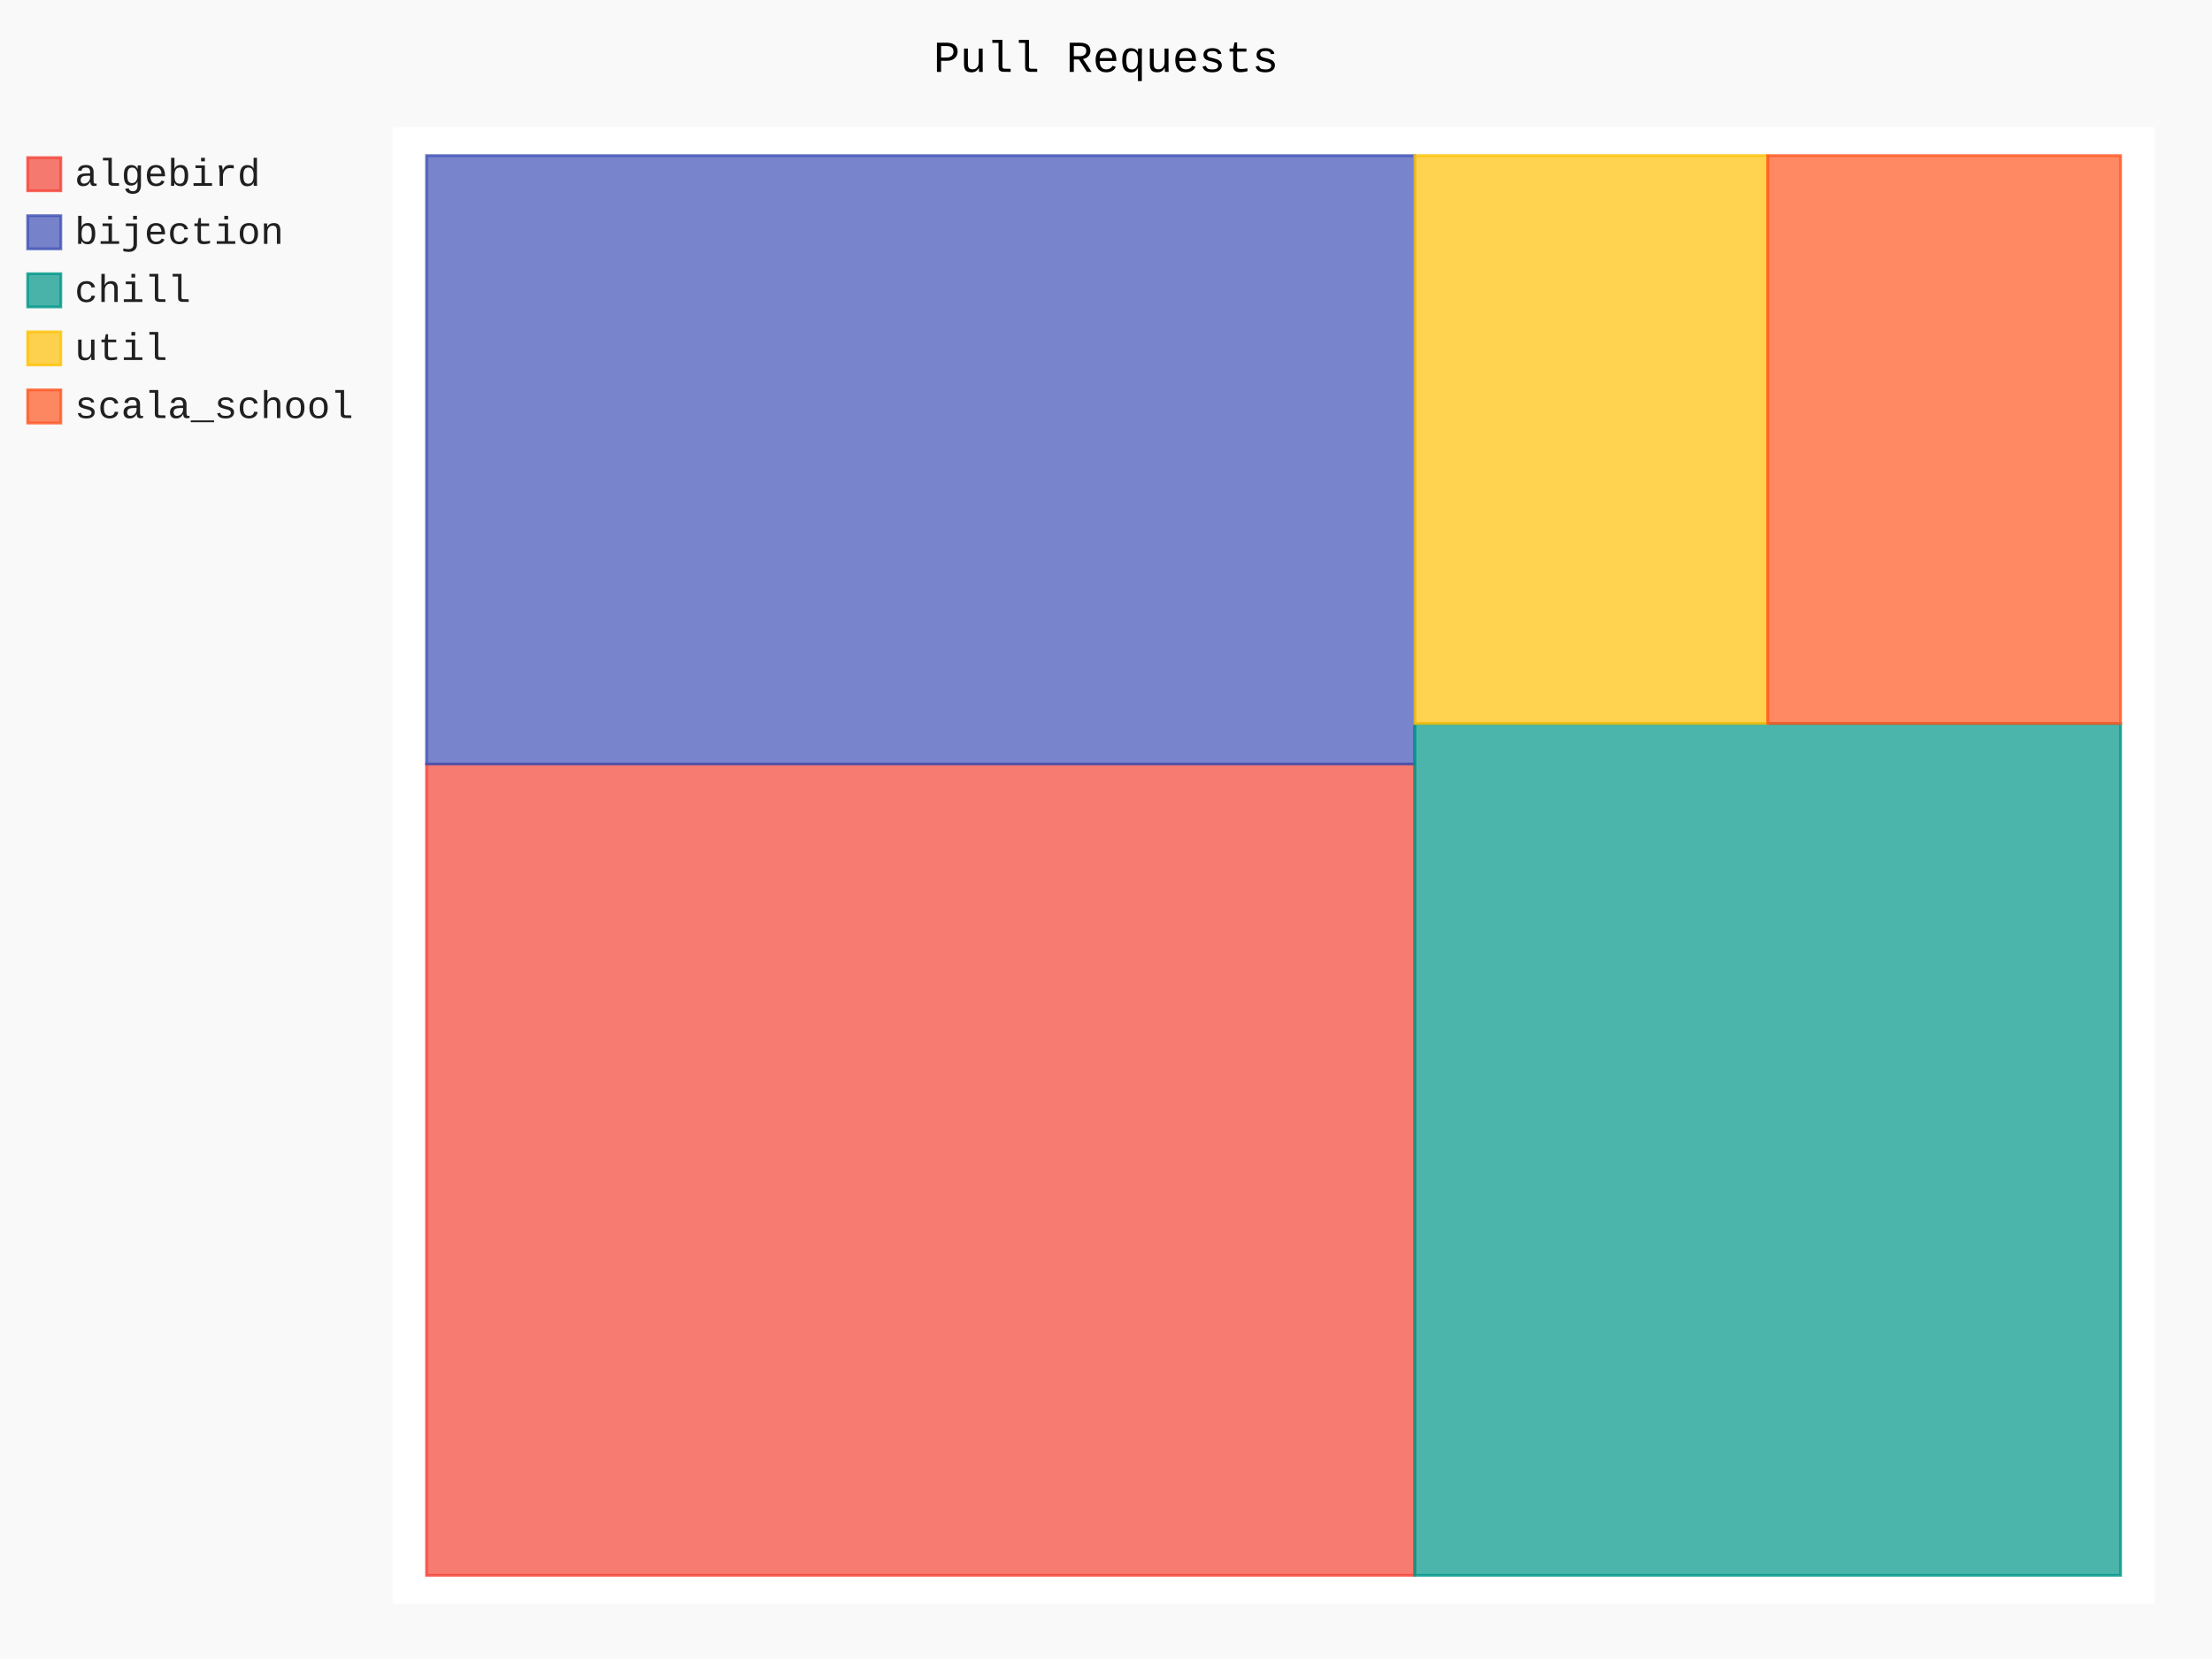
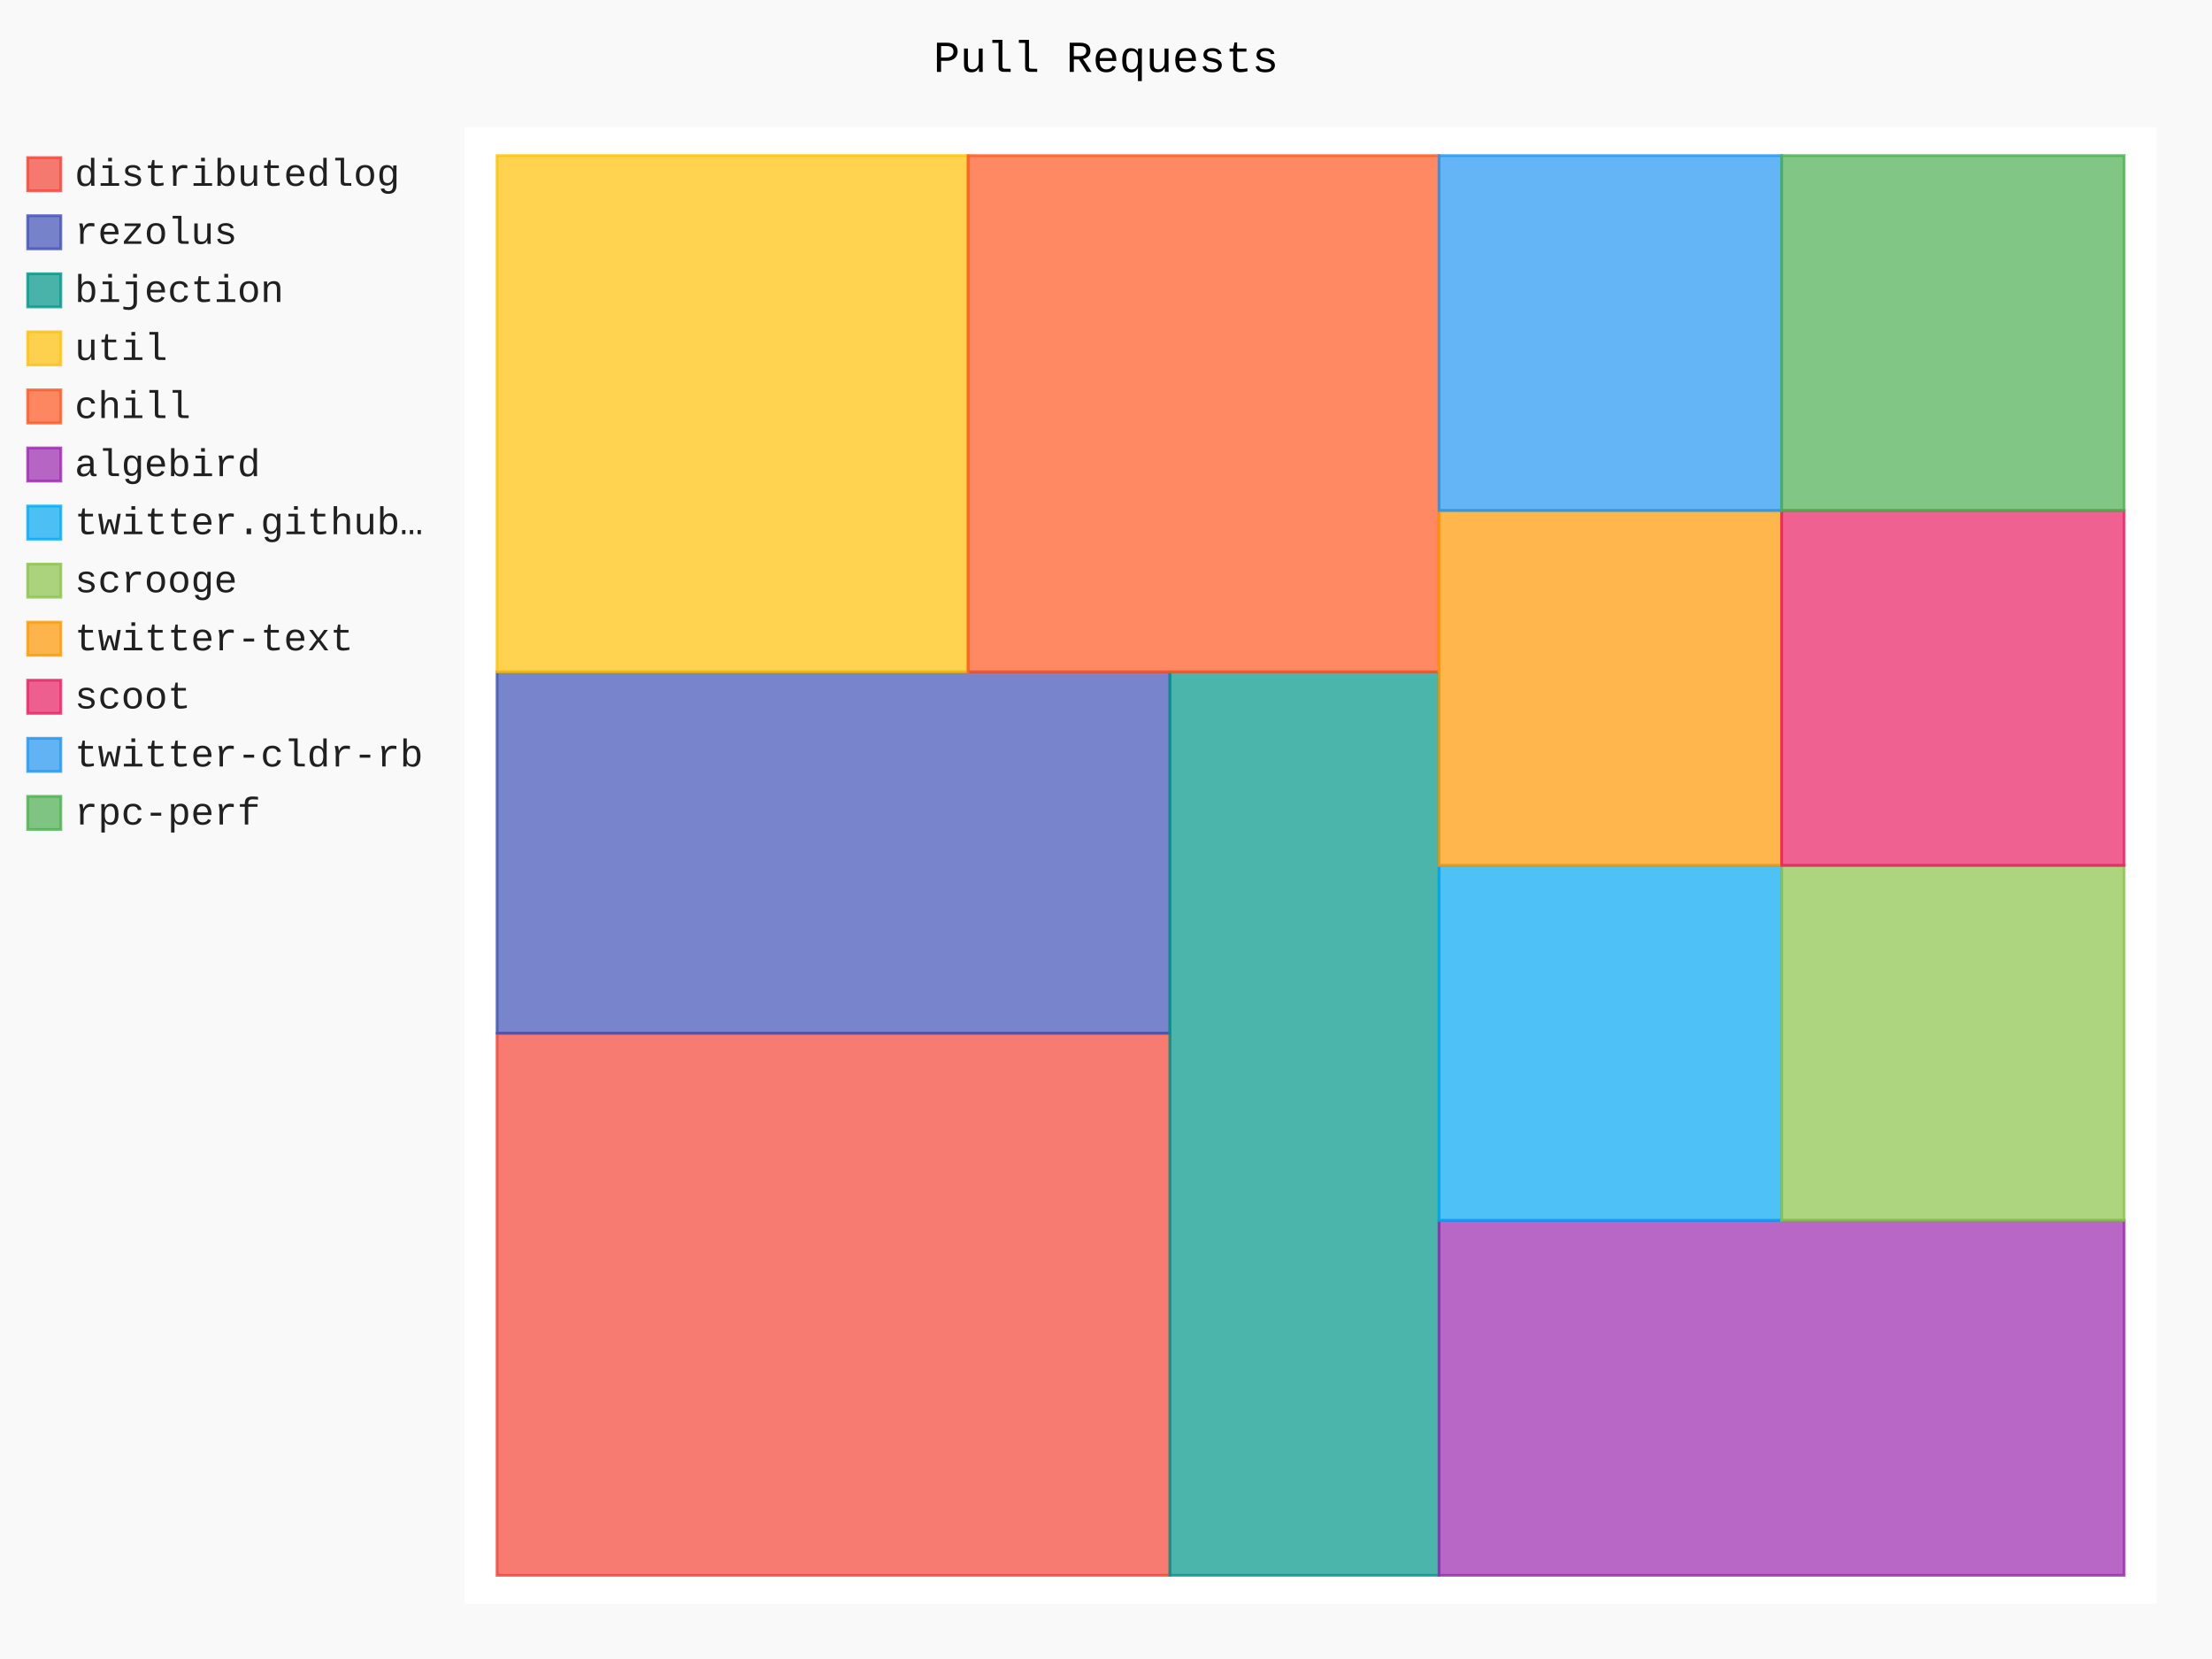
- <svg xmlns="http://www.w3.org/2000/svg" class="pygal-chart" id="chart-17933697-e9d5-4cb6-a00a-5ce90b6fb920" viewBox="0 0 800 600">
+ <svg xmlns="http://www.w3.org/2000/svg" class="pygal-chart" id="chart-188037b6-f71a-4866-81b6-68c2f9390471" viewBox="0 0 800 600">
  <defs>
-     <style type="text/css">#chart-17933697-e9d5-4cb6-a00a-5ce90b6fb920{-webkit-user-select:none;-webkit-font-smoothing:antialiased;font-family:Consolas,"Liberation Mono",Menlo,Courier,monospace}#chart-17933697-e9d5-4cb6-a00a-5ce90b6fb920 .title{font-family:Consolas,"Liberation Mono",Menlo,Courier,monospace;font-size:16px}#chart-17933697-e9d5-4cb6-a00a-5ce90b6fb920 .legends .legend text{font-family:Consolas,"Liberation Mono",Menlo,Courier,monospace;font-size:14px}#chart-17933697-e9d5-4cb6-a00a-5ce90b6fb920 .axis text{font-family:Consolas,"Liberation Mono",Menlo,Courier,monospace;font-size:10px}#chart-17933697-e9d5-4cb6-a00a-5ce90b6fb920 .axis text.major{font-family:Consolas,"Liberation Mono",Menlo,Courier,monospace;font-size:10px}#chart-17933697-e9d5-4cb6-a00a-5ce90b6fb920 .text-overlay text.value{font-family:Consolas,"Liberation Mono",Menlo,Courier,monospace;font-size:16px}#chart-17933697-e9d5-4cb6-a00a-5ce90b6fb920 .text-overlay text.label{font-family:Consolas,"Liberation Mono",Menlo,Courier,monospace;font-size:10px}#chart-17933697-e9d5-4cb6-a00a-5ce90b6fb920 .tooltip{font-family:Consolas,"Liberation Mono",Menlo,Courier,monospace;font-size:14px}#chart-17933697-e9d5-4cb6-a00a-5ce90b6fb920 text.no_data{font-family:Consolas,"Liberation Mono",Menlo,Courier,monospace;font-size:64px}
- #chart-17933697-e9d5-4cb6-a00a-5ce90b6fb920{background-color:rgba(249,249,249,1)}#chart-17933697-e9d5-4cb6-a00a-5ce90b6fb920 path,#chart-17933697-e9d5-4cb6-a00a-5ce90b6fb920 line,#chart-17933697-e9d5-4cb6-a00a-5ce90b6fb920 rect,#chart-17933697-e9d5-4cb6-a00a-5ce90b6fb920 circle{-webkit-transition:150ms;-moz-transition:150ms;transition:150ms}#chart-17933697-e9d5-4cb6-a00a-5ce90b6fb920 .graph &gt; .background{fill:rgba(249,249,249,1)}#chart-17933697-e9d5-4cb6-a00a-5ce90b6fb920 .plot &gt; .background{fill:rgba(255,255,255,1)}#chart-17933697-e9d5-4cb6-a00a-5ce90b6fb920 .graph{fill:rgba(0,0,0,.87)}#chart-17933697-e9d5-4cb6-a00a-5ce90b6fb920 text.no_data{fill:rgba(0,0,0,1)}#chart-17933697-e9d5-4cb6-a00a-5ce90b6fb920 .title{fill:rgba(0,0,0,1)}#chart-17933697-e9d5-4cb6-a00a-5ce90b6fb920 .legends .legend text{fill:rgba(0,0,0,.87)}#chart-17933697-e9d5-4cb6-a00a-5ce90b6fb920 .legends .legend:hover text{fill:rgba(0,0,0,1)}#chart-17933697-e9d5-4cb6-a00a-5ce90b6fb920 .axis .line{stroke:rgba(0,0,0,1)}#chart-17933697-e9d5-4cb6-a00a-5ce90b6fb920 .axis .guide.line{stroke:rgba(0,0,0,.54)}#chart-17933697-e9d5-4cb6-a00a-5ce90b6fb920 .axis .major.line{stroke:rgba(0,0,0,.87)}#chart-17933697-e9d5-4cb6-a00a-5ce90b6fb920 .axis text.major{fill:rgba(0,0,0,1)}#chart-17933697-e9d5-4cb6-a00a-5ce90b6fb920 .axis.y .guides:hover .guide.line,#chart-17933697-e9d5-4cb6-a00a-5ce90b6fb920 .line-graph .axis.x .guides:hover .guide.line,#chart-17933697-e9d5-4cb6-a00a-5ce90b6fb920 .stackedline-graph .axis.x .guides:hover .guide.line,#chart-17933697-e9d5-4cb6-a00a-5ce90b6fb920 .xy-graph .axis.x .guides:hover .guide.line{stroke:rgba(0,0,0,1)}#chart-17933697-e9d5-4cb6-a00a-5ce90b6fb920 .axis .guides:hover text{fill:rgba(0,0,0,1)}#chart-17933697-e9d5-4cb6-a00a-5ce90b6fb920 .reactive{fill-opacity:.7;stroke-opacity:.8}#chart-17933697-e9d5-4cb6-a00a-5ce90b6fb920 .ci{stroke:rgba(0,0,0,.87)}#chart-17933697-e9d5-4cb6-a00a-5ce90b6fb920 .reactive.active,#chart-17933697-e9d5-4cb6-a00a-5ce90b6fb920 .active .reactive{fill-opacity:.8;stroke-opacity:.9;stroke-width:4}#chart-17933697-e9d5-4cb6-a00a-5ce90b6fb920 .ci .reactive.active{stroke-width:1.5}#chart-17933697-e9d5-4cb6-a00a-5ce90b6fb920 .series text{fill:rgba(0,0,0,1)}#chart-17933697-e9d5-4cb6-a00a-5ce90b6fb920 .tooltip rect{fill:rgba(255,255,255,1);stroke:rgba(0,0,0,1);-webkit-transition:opacity 150ms;-moz-transition:opacity 150ms;transition:opacity 150ms}#chart-17933697-e9d5-4cb6-a00a-5ce90b6fb920 .tooltip .label{fill:rgba(0,0,0,.87)}#chart-17933697-e9d5-4cb6-a00a-5ce90b6fb920 .tooltip .label{fill:rgba(0,0,0,.87)}#chart-17933697-e9d5-4cb6-a00a-5ce90b6fb920 .tooltip .legend{font-size:.8em;fill:rgba(0,0,0,.54)}#chart-17933697-e9d5-4cb6-a00a-5ce90b6fb920 .tooltip .x_label{font-size:.6em;fill:rgba(0,0,0,1)}#chart-17933697-e9d5-4cb6-a00a-5ce90b6fb920 .tooltip .xlink{font-size:.5em;text-decoration:underline}#chart-17933697-e9d5-4cb6-a00a-5ce90b6fb920 .tooltip .value{font-size:1.5em}#chart-17933697-e9d5-4cb6-a00a-5ce90b6fb920 .bound{font-size:.5em}#chart-17933697-e9d5-4cb6-a00a-5ce90b6fb920 .max-value{font-size:.75em;fill:rgba(0,0,0,.54)}#chart-17933697-e9d5-4cb6-a00a-5ce90b6fb920 .map-element{fill:rgba(255,255,255,1);stroke:rgba(0,0,0,.54) !important}#chart-17933697-e9d5-4cb6-a00a-5ce90b6fb920 .map-element .reactive{fill-opacity:inherit;stroke-opacity:inherit}#chart-17933697-e9d5-4cb6-a00a-5ce90b6fb920 .color-0,#chart-17933697-e9d5-4cb6-a00a-5ce90b6fb920 .color-0 a:visited{stroke:#F44336;fill:#F44336}#chart-17933697-e9d5-4cb6-a00a-5ce90b6fb920 .color-1,#chart-17933697-e9d5-4cb6-a00a-5ce90b6fb920 .color-1 a:visited{stroke:#3F51B5;fill:#3F51B5}#chart-17933697-e9d5-4cb6-a00a-5ce90b6fb920 .color-2,#chart-17933697-e9d5-4cb6-a00a-5ce90b6fb920 .color-2 a:visited{stroke:#009688;fill:#009688}#chart-17933697-e9d5-4cb6-a00a-5ce90b6fb920 .color-3,#chart-17933697-e9d5-4cb6-a00a-5ce90b6fb920 .color-3 a:visited{stroke:#FFC107;fill:#FFC107}#chart-17933697-e9d5-4cb6-a00a-5ce90b6fb920 .color-4,#chart-17933697-e9d5-4cb6-a00a-5ce90b6fb920 .color-4 a:visited{stroke:#FF5722;fill:#FF5722}#chart-17933697-e9d5-4cb6-a00a-5ce90b6fb920 .text-overlay .color-0 text{fill:black}#chart-17933697-e9d5-4cb6-a00a-5ce90b6fb920 .text-overlay .color-1 text{fill:black}#chart-17933697-e9d5-4cb6-a00a-5ce90b6fb920 .text-overlay .color-2 text{fill:black}#chart-17933697-e9d5-4cb6-a00a-5ce90b6fb920 .text-overlay .color-3 text{fill:black}#chart-17933697-e9d5-4cb6-a00a-5ce90b6fb920 .text-overlay .color-4 text{fill:black}
- #chart-17933697-e9d5-4cb6-a00a-5ce90b6fb920 text.no_data{text-anchor:middle}#chart-17933697-e9d5-4cb6-a00a-5ce90b6fb920 .guide.line{fill:none}#chart-17933697-e9d5-4cb6-a00a-5ce90b6fb920 .centered{text-anchor:middle}#chart-17933697-e9d5-4cb6-a00a-5ce90b6fb920 .title{text-anchor:middle}#chart-17933697-e9d5-4cb6-a00a-5ce90b6fb920 .legends .legend text{fill-opacity:1}#chart-17933697-e9d5-4cb6-a00a-5ce90b6fb920 .axis.x text{text-anchor:middle}#chart-17933697-e9d5-4cb6-a00a-5ce90b6fb920 .axis.x:not(.web) text[transform]{text-anchor:start}#chart-17933697-e9d5-4cb6-a00a-5ce90b6fb920 .axis.x:not(.web) text[transform].backwards{text-anchor:end}#chart-17933697-e9d5-4cb6-a00a-5ce90b6fb920 .axis.y text{text-anchor:end}#chart-17933697-e9d5-4cb6-a00a-5ce90b6fb920 .axis.y text[transform].backwards{text-anchor:start}#chart-17933697-e9d5-4cb6-a00a-5ce90b6fb920 .axis.y2 text{text-anchor:start}#chart-17933697-e9d5-4cb6-a00a-5ce90b6fb920 .axis.y2 text[transform].backwards{text-anchor:end}#chart-17933697-e9d5-4cb6-a00a-5ce90b6fb920 .axis .guide.line{stroke-dasharray:4,4}#chart-17933697-e9d5-4cb6-a00a-5ce90b6fb920 .axis .major.guide.line{stroke-dasharray:6,6}#chart-17933697-e9d5-4cb6-a00a-5ce90b6fb920 .horizontal .axis.y .guide.line,#chart-17933697-e9d5-4cb6-a00a-5ce90b6fb920 .horizontal .axis.y2 .guide.line,#chart-17933697-e9d5-4cb6-a00a-5ce90b6fb920 .vertical .axis.x .guide.line{opacity:0}#chart-17933697-e9d5-4cb6-a00a-5ce90b6fb920 .horizontal .axis.always_show .guide.line,#chart-17933697-e9d5-4cb6-a00a-5ce90b6fb920 .vertical .axis.always_show .guide.line{opacity:1 !important}#chart-17933697-e9d5-4cb6-a00a-5ce90b6fb920 .axis.y .guides:hover .guide.line,#chart-17933697-e9d5-4cb6-a00a-5ce90b6fb920 .axis.y2 .guides:hover .guide.line,#chart-17933697-e9d5-4cb6-a00a-5ce90b6fb920 .axis.x .guides:hover .guide.line{opacity:1}#chart-17933697-e9d5-4cb6-a00a-5ce90b6fb920 .axis .guides:hover text{opacity:1}#chart-17933697-e9d5-4cb6-a00a-5ce90b6fb920 .nofill{fill:none}#chart-17933697-e9d5-4cb6-a00a-5ce90b6fb920 .subtle-fill{fill-opacity:.2}#chart-17933697-e9d5-4cb6-a00a-5ce90b6fb920 .dot{stroke-width:1px;fill-opacity:1}#chart-17933697-e9d5-4cb6-a00a-5ce90b6fb920 .dot.active{stroke-width:5px}#chart-17933697-e9d5-4cb6-a00a-5ce90b6fb920 .dot.negative{fill:transparent}#chart-17933697-e9d5-4cb6-a00a-5ce90b6fb920 text,#chart-17933697-e9d5-4cb6-a00a-5ce90b6fb920 tspan{stroke:none !important}#chart-17933697-e9d5-4cb6-a00a-5ce90b6fb920 .series text.active{opacity:1}#chart-17933697-e9d5-4cb6-a00a-5ce90b6fb920 .tooltip rect{fill-opacity:.95;stroke-width:.5}#chart-17933697-e9d5-4cb6-a00a-5ce90b6fb920 .tooltip text{fill-opacity:1}#chart-17933697-e9d5-4cb6-a00a-5ce90b6fb920 .showable{visibility:hidden}#chart-17933697-e9d5-4cb6-a00a-5ce90b6fb920 .showable.shown{visibility:visible}#chart-17933697-e9d5-4cb6-a00a-5ce90b6fb920 .gauge-background{fill:rgba(229,229,229,1);stroke:none}#chart-17933697-e9d5-4cb6-a00a-5ce90b6fb920 .bg-lines{stroke:rgba(249,249,249,1);stroke-width:2px}</style>
+     <style type="text/css">#chart-188037b6-f71a-4866-81b6-68c2f9390471{-webkit-user-select:none;-webkit-font-smoothing:antialiased;font-family:Consolas,"Liberation Mono",Menlo,Courier,monospace}#chart-188037b6-f71a-4866-81b6-68c2f9390471 .title{font-family:Consolas,"Liberation Mono",Menlo,Courier,monospace;font-size:16px}#chart-188037b6-f71a-4866-81b6-68c2f9390471 .legends .legend text{font-family:Consolas,"Liberation Mono",Menlo,Courier,monospace;font-size:14px}#chart-188037b6-f71a-4866-81b6-68c2f9390471 .axis text{font-family:Consolas,"Liberation Mono",Menlo,Courier,monospace;font-size:10px}#chart-188037b6-f71a-4866-81b6-68c2f9390471 .axis text.major{font-family:Consolas,"Liberation Mono",Menlo,Courier,monospace;font-size:10px}#chart-188037b6-f71a-4866-81b6-68c2f9390471 .text-overlay text.value{font-family:Consolas,"Liberation Mono",Menlo,Courier,monospace;font-size:16px}#chart-188037b6-f71a-4866-81b6-68c2f9390471 .text-overlay text.label{font-family:Consolas,"Liberation Mono",Menlo,Courier,monospace;font-size:10px}#chart-188037b6-f71a-4866-81b6-68c2f9390471 .tooltip{font-family:Consolas,"Liberation Mono",Menlo,Courier,monospace;font-size:14px}#chart-188037b6-f71a-4866-81b6-68c2f9390471 text.no_data{font-family:Consolas,"Liberation Mono",Menlo,Courier,monospace;font-size:64px}
+ #chart-188037b6-f71a-4866-81b6-68c2f9390471{background-color:rgba(249,249,249,1)}#chart-188037b6-f71a-4866-81b6-68c2f9390471 path,#chart-188037b6-f71a-4866-81b6-68c2f9390471 line,#chart-188037b6-f71a-4866-81b6-68c2f9390471 rect,#chart-188037b6-f71a-4866-81b6-68c2f9390471 circle{-webkit-transition:150ms;-moz-transition:150ms;transition:150ms}#chart-188037b6-f71a-4866-81b6-68c2f9390471 .graph &gt; .background{fill:rgba(249,249,249,1)}#chart-188037b6-f71a-4866-81b6-68c2f9390471 .plot &gt; .background{fill:rgba(255,255,255,1)}#chart-188037b6-f71a-4866-81b6-68c2f9390471 .graph{fill:rgba(0,0,0,.87)}#chart-188037b6-f71a-4866-81b6-68c2f9390471 text.no_data{fill:rgba(0,0,0,1)}#chart-188037b6-f71a-4866-81b6-68c2f9390471 .title{fill:rgba(0,0,0,1)}#chart-188037b6-f71a-4866-81b6-68c2f9390471 .legends .legend text{fill:rgba(0,0,0,.87)}#chart-188037b6-f71a-4866-81b6-68c2f9390471 .legends .legend:hover text{fill:rgba(0,0,0,1)}#chart-188037b6-f71a-4866-81b6-68c2f9390471 .axis .line{stroke:rgba(0,0,0,1)}#chart-188037b6-f71a-4866-81b6-68c2f9390471 .axis .guide.line{stroke:rgba(0,0,0,.54)}#chart-188037b6-f71a-4866-81b6-68c2f9390471 .axis .major.line{stroke:rgba(0,0,0,.87)}#chart-188037b6-f71a-4866-81b6-68c2f9390471 .axis text.major{fill:rgba(0,0,0,1)}#chart-188037b6-f71a-4866-81b6-68c2f9390471 .axis.y .guides:hover .guide.line,#chart-188037b6-f71a-4866-81b6-68c2f9390471 .line-graph .axis.x .guides:hover .guide.line,#chart-188037b6-f71a-4866-81b6-68c2f9390471 .stackedline-graph .axis.x .guides:hover .guide.line,#chart-188037b6-f71a-4866-81b6-68c2f9390471 .xy-graph .axis.x .guides:hover .guide.line{stroke:rgba(0,0,0,1)}#chart-188037b6-f71a-4866-81b6-68c2f9390471 .axis .guides:hover text{fill:rgba(0,0,0,1)}#chart-188037b6-f71a-4866-81b6-68c2f9390471 .reactive{fill-opacity:.7;stroke-opacity:.8}#chart-188037b6-f71a-4866-81b6-68c2f9390471 .ci{stroke:rgba(0,0,0,.87)}#chart-188037b6-f71a-4866-81b6-68c2f9390471 .reactive.active,#chart-188037b6-f71a-4866-81b6-68c2f9390471 .active .reactive{fill-opacity:.8;stroke-opacity:.9;stroke-width:4}#chart-188037b6-f71a-4866-81b6-68c2f9390471 .ci .reactive.active{stroke-width:1.5}#chart-188037b6-f71a-4866-81b6-68c2f9390471 .series text{fill:rgba(0,0,0,1)}#chart-188037b6-f71a-4866-81b6-68c2f9390471 .tooltip rect{fill:rgba(255,255,255,1);stroke:rgba(0,0,0,1);-webkit-transition:opacity 150ms;-moz-transition:opacity 150ms;transition:opacity 150ms}#chart-188037b6-f71a-4866-81b6-68c2f9390471 .tooltip .label{fill:rgba(0,0,0,.87)}#chart-188037b6-f71a-4866-81b6-68c2f9390471 .tooltip .label{fill:rgba(0,0,0,.87)}#chart-188037b6-f71a-4866-81b6-68c2f9390471 .tooltip .legend{font-size:.8em;fill:rgba(0,0,0,.54)}#chart-188037b6-f71a-4866-81b6-68c2f9390471 .tooltip .x_label{font-size:.6em;fill:rgba(0,0,0,1)}#chart-188037b6-f71a-4866-81b6-68c2f9390471 .tooltip .xlink{font-size:.5em;text-decoration:underline}#chart-188037b6-f71a-4866-81b6-68c2f9390471 .tooltip .value{font-size:1.5em}#chart-188037b6-f71a-4866-81b6-68c2f9390471 .bound{font-size:.5em}#chart-188037b6-f71a-4866-81b6-68c2f9390471 .max-value{font-size:.75em;fill:rgba(0,0,0,.54)}#chart-188037b6-f71a-4866-81b6-68c2f9390471 .map-element{fill:rgba(255,255,255,1);stroke:rgba(0,0,0,.54) !important}#chart-188037b6-f71a-4866-81b6-68c2f9390471 .map-element .reactive{fill-opacity:inherit;stroke-opacity:inherit}#chart-188037b6-f71a-4866-81b6-68c2f9390471 .color-0,#chart-188037b6-f71a-4866-81b6-68c2f9390471 .color-0 a:visited{stroke:#F44336;fill:#F44336}#chart-188037b6-f71a-4866-81b6-68c2f9390471 .color-1,#chart-188037b6-f71a-4866-81b6-68c2f9390471 .color-1 a:visited{stroke:#3F51B5;fill:#3F51B5}#chart-188037b6-f71a-4866-81b6-68c2f9390471 .color-2,#chart-188037b6-f71a-4866-81b6-68c2f9390471 .color-2 a:visited{stroke:#009688;fill:#009688}#chart-188037b6-f71a-4866-81b6-68c2f9390471 .color-3,#chart-188037b6-f71a-4866-81b6-68c2f9390471 .color-3 a:visited{stroke:#FFC107;fill:#FFC107}#chart-188037b6-f71a-4866-81b6-68c2f9390471 .color-4,#chart-188037b6-f71a-4866-81b6-68c2f9390471 .color-4 a:visited{stroke:#FF5722;fill:#FF5722}#chart-188037b6-f71a-4866-81b6-68c2f9390471 .color-5,#chart-188037b6-f71a-4866-81b6-68c2f9390471 .color-5 a:visited{stroke:#9C27B0;fill:#9C27B0}#chart-188037b6-f71a-4866-81b6-68c2f9390471 .color-6,#chart-188037b6-f71a-4866-81b6-68c2f9390471 .color-6 a:visited{stroke:#03A9F4;fill:#03A9F4}#chart-188037b6-f71a-4866-81b6-68c2f9390471 .color-7,#chart-188037b6-f71a-4866-81b6-68c2f9390471 .color-7 a:visited{stroke:#8BC34A;fill:#8BC34A}#chart-188037b6-f71a-4866-81b6-68c2f9390471 .color-8,#chart-188037b6-f71a-4866-81b6-68c2f9390471 .color-8 a:visited{stroke:#FF9800;fill:#FF9800}#chart-188037b6-f71a-4866-81b6-68c2f9390471 .color-9,#chart-188037b6-f71a-4866-81b6-68c2f9390471 .color-9 a:visited{stroke:#E91E63;fill:#E91E63}#chart-188037b6-f71a-4866-81b6-68c2f9390471 .color-10,#chart-188037b6-f71a-4866-81b6-68c2f9390471 .color-10 a:visited{stroke:#2196F3;fill:#2196F3}#chart-188037b6-f71a-4866-81b6-68c2f9390471 .color-11,#chart-188037b6-f71a-4866-81b6-68c2f9390471 .color-11 a:visited{stroke:#4CAF50;fill:#4CAF50}#chart-188037b6-f71a-4866-81b6-68c2f9390471 .text-overlay .color-0 text{fill:black}#chart-188037b6-f71a-4866-81b6-68c2f9390471 .text-overlay .color-1 text{fill:black}#chart-188037b6-f71a-4866-81b6-68c2f9390471 .text-overlay .color-2 text{fill:black}#chart-188037b6-f71a-4866-81b6-68c2f9390471 .text-overlay .color-3 text{fill:black}#chart-188037b6-f71a-4866-81b6-68c2f9390471 .text-overlay .color-4 text{fill:black}#chart-188037b6-f71a-4866-81b6-68c2f9390471 .text-overlay .color-5 text{fill:black}#chart-188037b6-f71a-4866-81b6-68c2f9390471 .text-overlay .color-6 text{fill:black}#chart-188037b6-f71a-4866-81b6-68c2f9390471 .text-overlay .color-7 text{fill:black}#chart-188037b6-f71a-4866-81b6-68c2f9390471 .text-overlay .color-8 text{fill:black}#chart-188037b6-f71a-4866-81b6-68c2f9390471 .text-overlay .color-9 text{fill:black}#chart-188037b6-f71a-4866-81b6-68c2f9390471 .text-overlay .color-10 text{fill:black}#chart-188037b6-f71a-4866-81b6-68c2f9390471 .text-overlay .color-11 text{fill:black}
+ #chart-188037b6-f71a-4866-81b6-68c2f9390471 text.no_data{text-anchor:middle}#chart-188037b6-f71a-4866-81b6-68c2f9390471 .guide.line{fill:none}#chart-188037b6-f71a-4866-81b6-68c2f9390471 .centered{text-anchor:middle}#chart-188037b6-f71a-4866-81b6-68c2f9390471 .title{text-anchor:middle}#chart-188037b6-f71a-4866-81b6-68c2f9390471 .legends .legend text{fill-opacity:1}#chart-188037b6-f71a-4866-81b6-68c2f9390471 .axis.x text{text-anchor:middle}#chart-188037b6-f71a-4866-81b6-68c2f9390471 .axis.x:not(.web) text[transform]{text-anchor:start}#chart-188037b6-f71a-4866-81b6-68c2f9390471 .axis.x:not(.web) text[transform].backwards{text-anchor:end}#chart-188037b6-f71a-4866-81b6-68c2f9390471 .axis.y text{text-anchor:end}#chart-188037b6-f71a-4866-81b6-68c2f9390471 .axis.y text[transform].backwards{text-anchor:start}#chart-188037b6-f71a-4866-81b6-68c2f9390471 .axis.y2 text{text-anchor:start}#chart-188037b6-f71a-4866-81b6-68c2f9390471 .axis.y2 text[transform].backwards{text-anchor:end}#chart-188037b6-f71a-4866-81b6-68c2f9390471 .axis .guide.line{stroke-dasharray:4,4}#chart-188037b6-f71a-4866-81b6-68c2f9390471 .axis .major.guide.line{stroke-dasharray:6,6}#chart-188037b6-f71a-4866-81b6-68c2f9390471 .horizontal .axis.y .guide.line,#chart-188037b6-f71a-4866-81b6-68c2f9390471 .horizontal .axis.y2 .guide.line,#chart-188037b6-f71a-4866-81b6-68c2f9390471 .vertical .axis.x .guide.line{opacity:0}#chart-188037b6-f71a-4866-81b6-68c2f9390471 .horizontal .axis.always_show .guide.line,#chart-188037b6-f71a-4866-81b6-68c2f9390471 .vertical .axis.always_show .guide.line{opacity:1 !important}#chart-188037b6-f71a-4866-81b6-68c2f9390471 .axis.y .guides:hover .guide.line,#chart-188037b6-f71a-4866-81b6-68c2f9390471 .axis.y2 .guides:hover .guide.line,#chart-188037b6-f71a-4866-81b6-68c2f9390471 .axis.x .guides:hover .guide.line{opacity:1}#chart-188037b6-f71a-4866-81b6-68c2f9390471 .axis .guides:hover text{opacity:1}#chart-188037b6-f71a-4866-81b6-68c2f9390471 .nofill{fill:none}#chart-188037b6-f71a-4866-81b6-68c2f9390471 .subtle-fill{fill-opacity:.2}#chart-188037b6-f71a-4866-81b6-68c2f9390471 .dot{stroke-width:1px;fill-opacity:1}#chart-188037b6-f71a-4866-81b6-68c2f9390471 .dot.active{stroke-width:5px}#chart-188037b6-f71a-4866-81b6-68c2f9390471 .dot.negative{fill:transparent}#chart-188037b6-f71a-4866-81b6-68c2f9390471 text,#chart-188037b6-f71a-4866-81b6-68c2f9390471 tspan{stroke:none !important}#chart-188037b6-f71a-4866-81b6-68c2f9390471 .series text.active{opacity:1}#chart-188037b6-f71a-4866-81b6-68c2f9390471 .tooltip rect{fill-opacity:.95;stroke-width:.5}#chart-188037b6-f71a-4866-81b6-68c2f9390471 .tooltip text{fill-opacity:1}#chart-188037b6-f71a-4866-81b6-68c2f9390471 .showable{visibility:hidden}#chart-188037b6-f71a-4866-81b6-68c2f9390471 .showable.shown{visibility:visible}#chart-188037b6-f71a-4866-81b6-68c2f9390471 .gauge-background{fill:rgba(229,229,229,1);stroke:none}#chart-188037b6-f71a-4866-81b6-68c2f9390471 .bg-lines{stroke:rgba(249,249,249,1);stroke-width:2px}</style>
  </defs>
  <g class="graph treemap-graph vertical">
    <rect class="background" height="600" width="800" x="0" y="0" />
-     <g class="plot" transform="translate(142, 46)">
-       <rect class="background" height="534" width="637.2" x="0" y="0" />
+     <g class="plot" transform="translate(168, 46)">
+       <rect class="background" height="534" width="612.0" x="0" y="0" />
      <g class="series serie-0 color-0">
        <g class="rects">
          <g class="rect">
-             <rect class="rect reactive tooltip-trigger" height="293.407" width="357.404" x="12.254" y="230.324" />
+             <rect class="rect reactive tooltip-trigger" height="196.049" width="243.349" x="11.769" y="327.682" />
          </g>
        </g>
      </g>
      <g class="series serie-1 color-1">
        <g class="rects">
          <g class="rect">
-             <rect class="rect reactive tooltip-trigger" height="220.055" width="357.404" x="12.254" y="10.269" />
+             <rect class="rect reactive tooltip-trigger" height="130.699" width="243.349" x="11.769" y="196.983" />
          </g>
        </g>
      </g>
      <g class="series serie-2 color-2">
        <g class="rects">
          <g class="rect">
-             <rect class="rect reactive tooltip-trigger" height="308.077" width="255.288" x="369.658" y="215.654" />
+             <rect class="rect reactive tooltip-trigger" height="326.748" width="97.34" x="255.118" y="196.983" />
          </g>
        </g>
      </g>
      <g class="series serie-3 color-3">
        <g class="rects">
          <g class="rect">
-             <rect class="rect reactive tooltip-trigger" height="205.385" width="127.644" x="369.658" y="10.269" />
+             <rect class="rect reactive tooltip-trigger" height="186.713" width="170.344" x="11.769" y="10.269" />
          </g>
        </g>
      </g>
      <g class="series serie-4 color-4">
        <g class="rects">
          <g class="rect">
-             <rect class="rect reactive tooltip-trigger" height="205.385" width="127.644" x="497.302" y="10.269" />
+             <rect class="rect reactive tooltip-trigger" height="186.713" width="170.344" x="182.113" y="10.269" />
+           </g>
+         </g>
+       </g>
+       <g class="series serie-5 color-5">
+         <g class="rects">
+           <g class="rect">
+             <rect class="rect reactive tooltip-trigger" height="128.365" width="247.773" x="352.457" y="395.365" />
+           </g>
+         </g>
+       </g>
+       <g class="series serie-6 color-6">
+         <g class="rects">
+           <g class="rect">
+             <rect class="rect reactive tooltip-trigger" height="128.365" width="123.887" x="352.457" y="267.0" />
+           </g>
+         </g>
+       </g>
+       <g class="series serie-7 color-7">
+         <g class="rects">
+           <g class="rect">
+             <rect class="rect reactive tooltip-trigger" height="128.365" width="123.887" x="476.344" y="267.0" />
+           </g>
+         </g>
+       </g>
+       <g class="series serie-8 color-8">
+         <g class="rects">
+           <g class="rect">
+             <rect class="rect reactive tooltip-trigger" height="128.365" width="123.887" x="352.457" y="138.635" />
+           </g>
+         </g>
+       </g>
+       <g class="series serie-9 color-9">
+         <g class="rects">
+           <g class="rect">
+             <rect class="rect reactive tooltip-trigger" height="128.365" width="123.887" x="476.344" y="138.635" />
+           </g>
+         </g>
+       </g>
+       <g class="series serie-10 color-10">
+         <g class="rects">
+           <g class="rect">
+             <rect class="rect reactive tooltip-trigger" height="128.365" width="123.887" x="352.457" y="10.269" />
+           </g>
+         </g>
+       </g>
+       <g class="series serie-11 color-11">
+         <g class="rects">
+           <g class="rect">
+             <rect class="rect reactive tooltip-trigger" height="128.365" width="123.887" x="476.344" y="10.269" />
          </g>
        </g>
      </g>
    </g>
    <g class="titles">
      <text class="title plot_title" x="400.0" y="26">Pull Requests</text>
    </g>
-     <g class="plot overlay" transform="translate(142, 46)">
+     <g class="plot overlay" transform="translate(168, 46)">
      <g class="series serie-0 color-0" />
      <g class="series serie-1 color-1" />
      <g class="series serie-2 color-2" />
      <g class="series serie-3 color-3" />
      <g class="series serie-4 color-4" />
+       <g class="series serie-5 color-5" />
+       <g class="series serie-6 color-6" />
+       <g class="series serie-7 color-7" />
+       <g class="series serie-8 color-8" />
+       <g class="series serie-9 color-9" />
+       <g class="series serie-10 color-10" />
+       <g class="series serie-11 color-11" />
    </g>
-     <g class="plot text-overlay" transform="translate(142, 46)">
+     <g class="plot text-overlay" transform="translate(168, 46)">
      <g class="series serie-0 color-0" />
      <g class="series serie-1 color-1" />
      <g class="series serie-2 color-2" />
      <g class="series serie-3 color-3" />
      <g class="series serie-4 color-4" />
+       <g class="series serie-5 color-5" />
+       <g class="series serie-6 color-6" />
+       <g class="series serie-7 color-7" />
+       <g class="series serie-8 color-8" />
+       <g class="series serie-9 color-9" />
+       <g class="series serie-10 color-10" />
+       <g class="series serie-11 color-11" />
    </g>
-     <g class="plot tooltip-overlay" transform="translate(142, 46)">
+     <g class="plot tooltip-overlay" transform="translate(168, 46)">
      <g class="tooltip" style="opacity: 0" transform="translate(0 0)">
        <rect class="tooltip-box" height="0" rx="0" ry="0" width="0" />
        <g class="text" />
      </g>
    </g>
    <g class="legends" transform="translate(10, 56)">
      <g class="legend reactive activate-serie" id="activate-serie-0">
        <rect class="color-0 reactive" height="12" width="12" x="0.0" y="1.0" />
-         <text x="17.0" y="11.2">algebird</text>
+         <text x="17.0" y="11.2">distributedlog</text>
      </g>
      <g class="legend reactive activate-serie" id="activate-serie-1">
        <rect class="color-1 reactive" height="12" width="12" x="0.0" y="22.0" />
-         <text x="17.0" y="32.2">bijection</text>
+         <text x="17.0" y="32.2">rezolus</text>
      </g>
      <g class="legend reactive activate-serie" id="activate-serie-2">
        <rect class="color-2 reactive" height="12" width="12" x="0.0" y="43.0" />
-         <text x="17.0" y="53.2">chill</text>
+         <text x="17.0" y="53.2">bijection</text>
      </g>
      <g class="legend reactive activate-serie" id="activate-serie-3">
        <rect class="color-3 reactive" height="12" width="12" x="0.0" y="64.0" />
        <text x="17.0" y="74.2">util</text>
      </g>
      <g class="legend reactive activate-serie" id="activate-serie-4">
        <rect class="color-4 reactive" height="12" width="12" x="0.0" y="85.0" />
-         <text x="17.0" y="95.2">scala_school</text>
+         <text x="17.0" y="95.2">chill</text>
+       </g>
+       <g class="legend reactive activate-serie" id="activate-serie-5">
+         <rect class="color-5 reactive" height="12" width="12" x="0.0" y="106.0" />
+         <text x="17.0" y="116.2">algebird</text>
+       </g>
+       <g class="legend reactive activate-serie" id="activate-serie-6">
+         <rect class="color-6 reactive" height="12" width="12" x="0.0" y="127.0" />
+         <text x="17.0" y="137.2">twitter.github…</text>
+       </g>
+       <g class="legend reactive activate-serie" id="activate-serie-7">
+         <rect class="color-7 reactive" height="12" width="12" x="0.0" y="148.0" />
+         <text x="17.0" y="158.2">scrooge</text>
+       </g>
+       <g class="legend reactive activate-serie" id="activate-serie-8">
+         <rect class="color-8 reactive" height="12" width="12" x="0.0" y="169.0" />
+         <text x="17.0" y="179.2">twitter-text</text>
+       </g>
+       <g class="legend reactive activate-serie" id="activate-serie-9">
+         <rect class="color-9 reactive" height="12" width="12" x="0.0" y="190.0" />
+         <text x="17.0" y="200.2">scoot</text>
+       </g>
+       <g class="legend reactive activate-serie" id="activate-serie-10">
+         <rect class="color-10 reactive" height="12" width="12" x="0.0" y="211.0" />
+         <text x="17.0" y="221.2">twitter-cldr-rb</text>
+       </g>
+       <g class="legend reactive activate-serie" id="activate-serie-11">
+         <rect class="color-11 reactive" height="12" width="12" x="0.0" y="232.0" />
+         <text x="17.0" y="242.2">rpc-perf</text>
      </g>
    </g>
    <g class="legends" transform="translate(790, 56)" />
  </g>
</svg>
